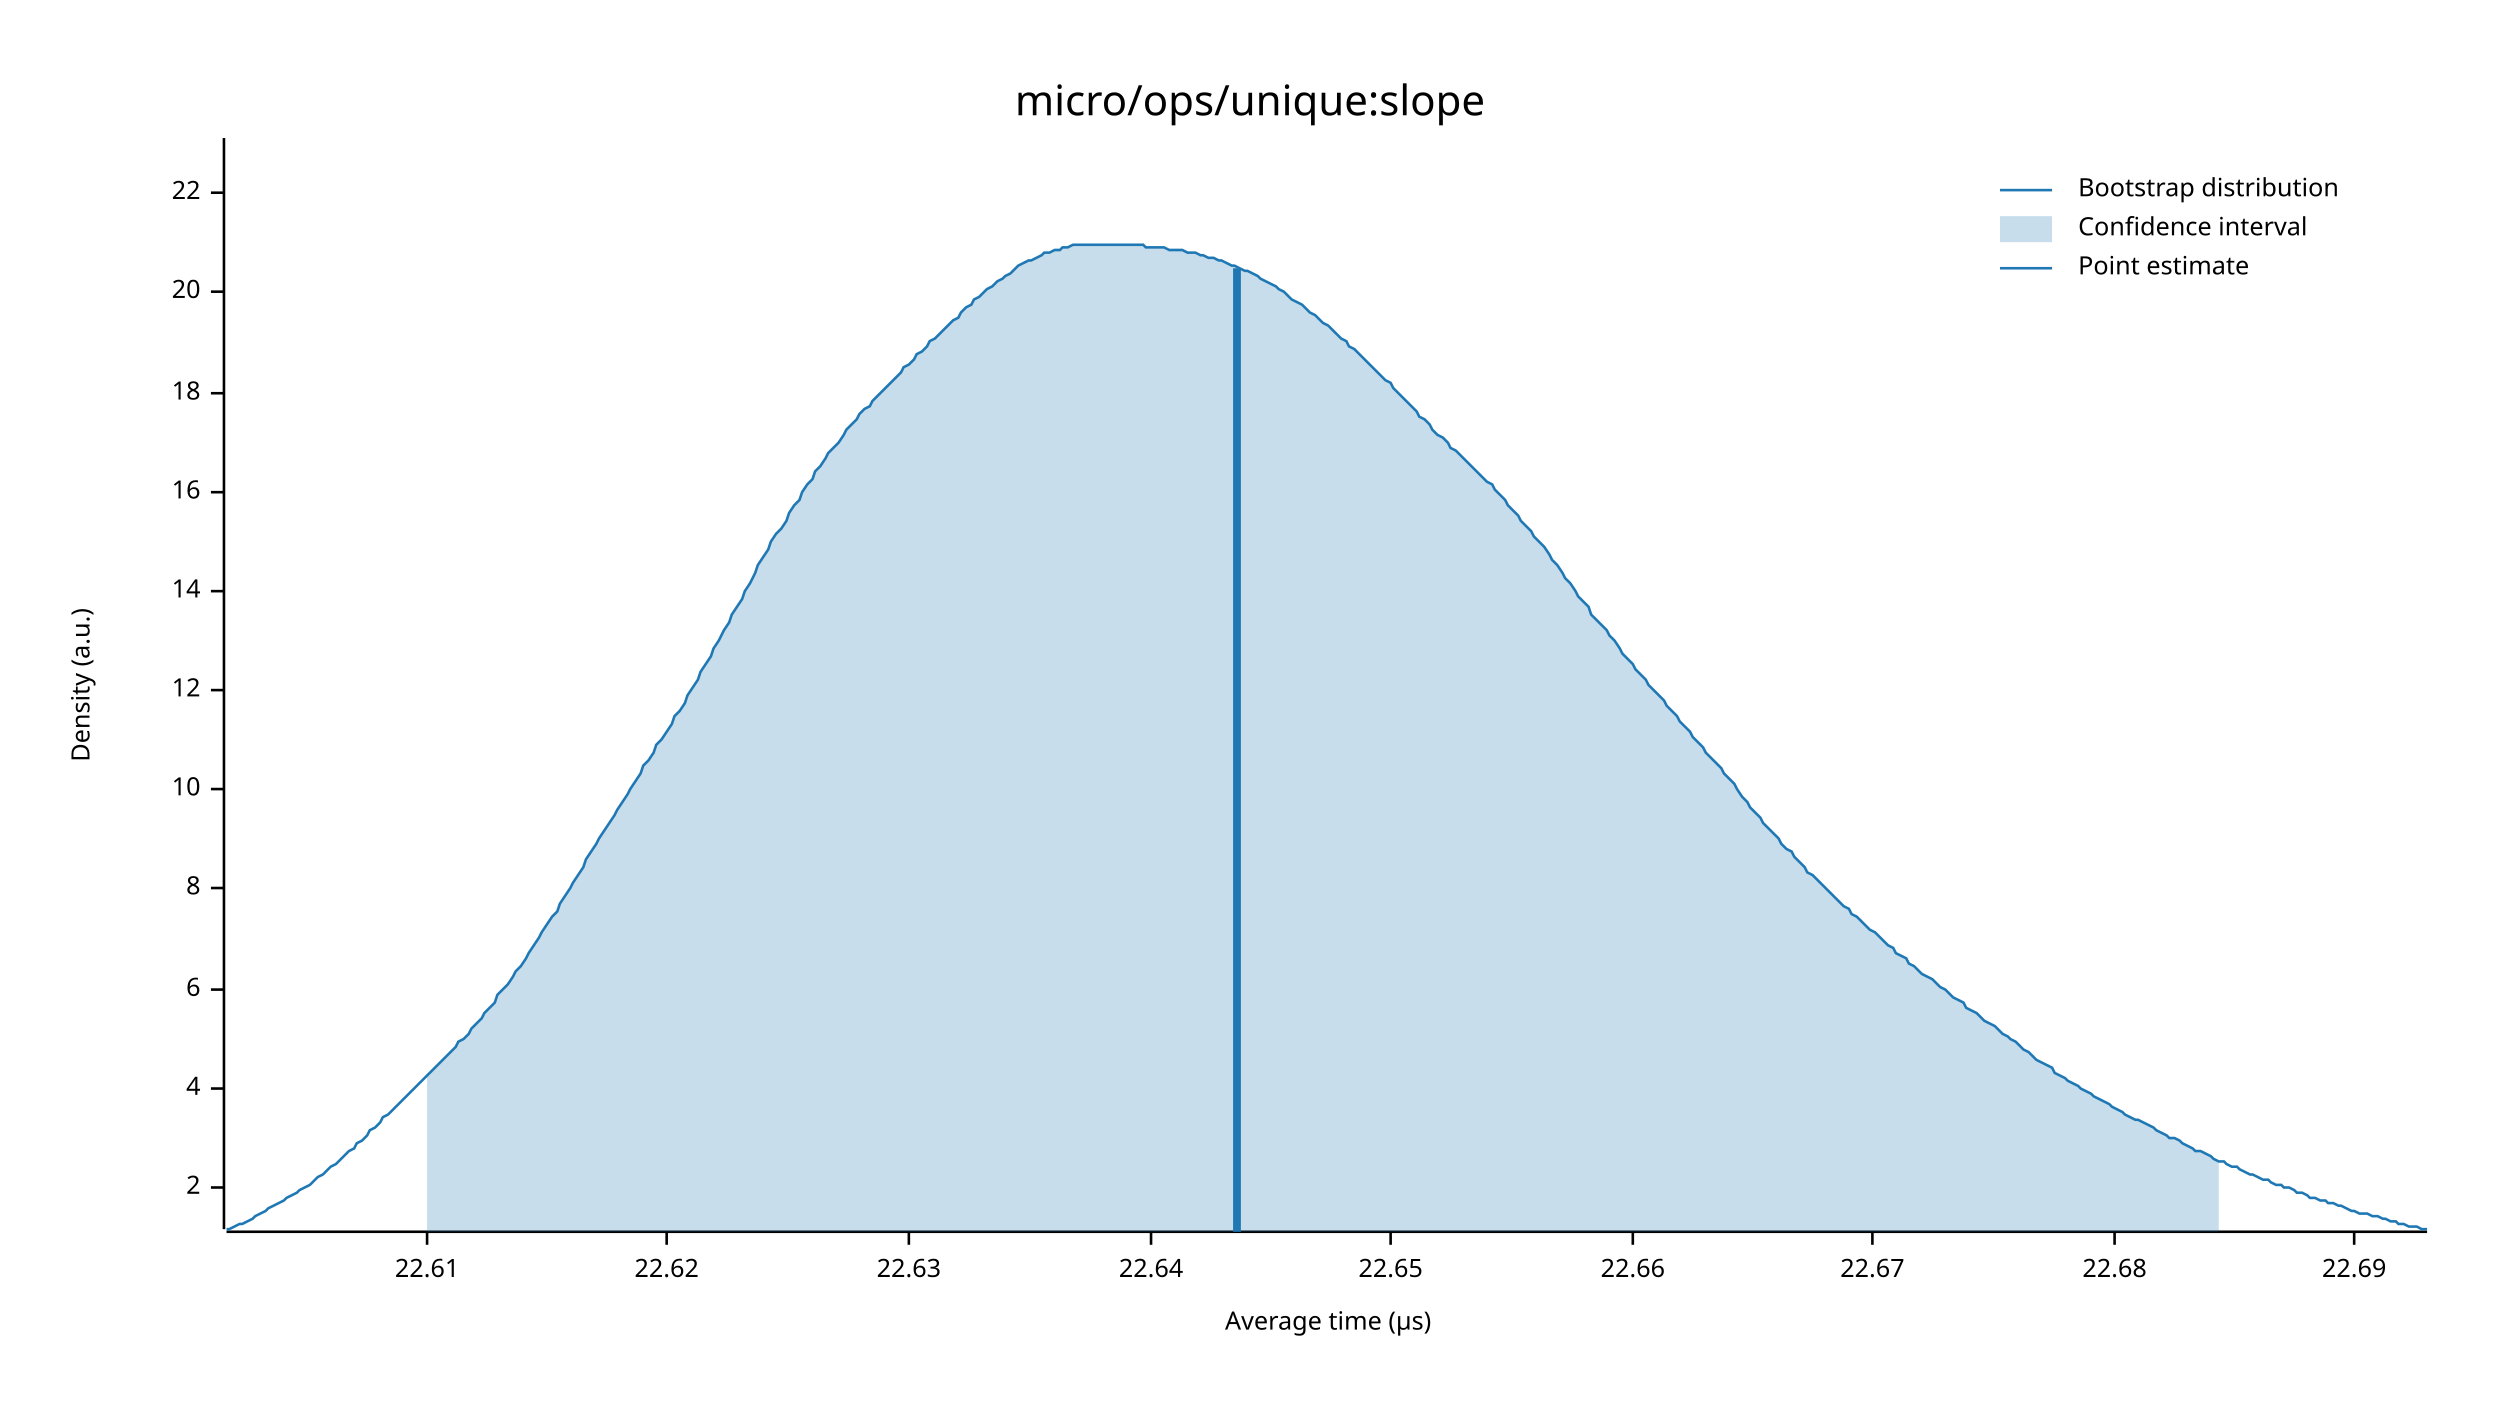
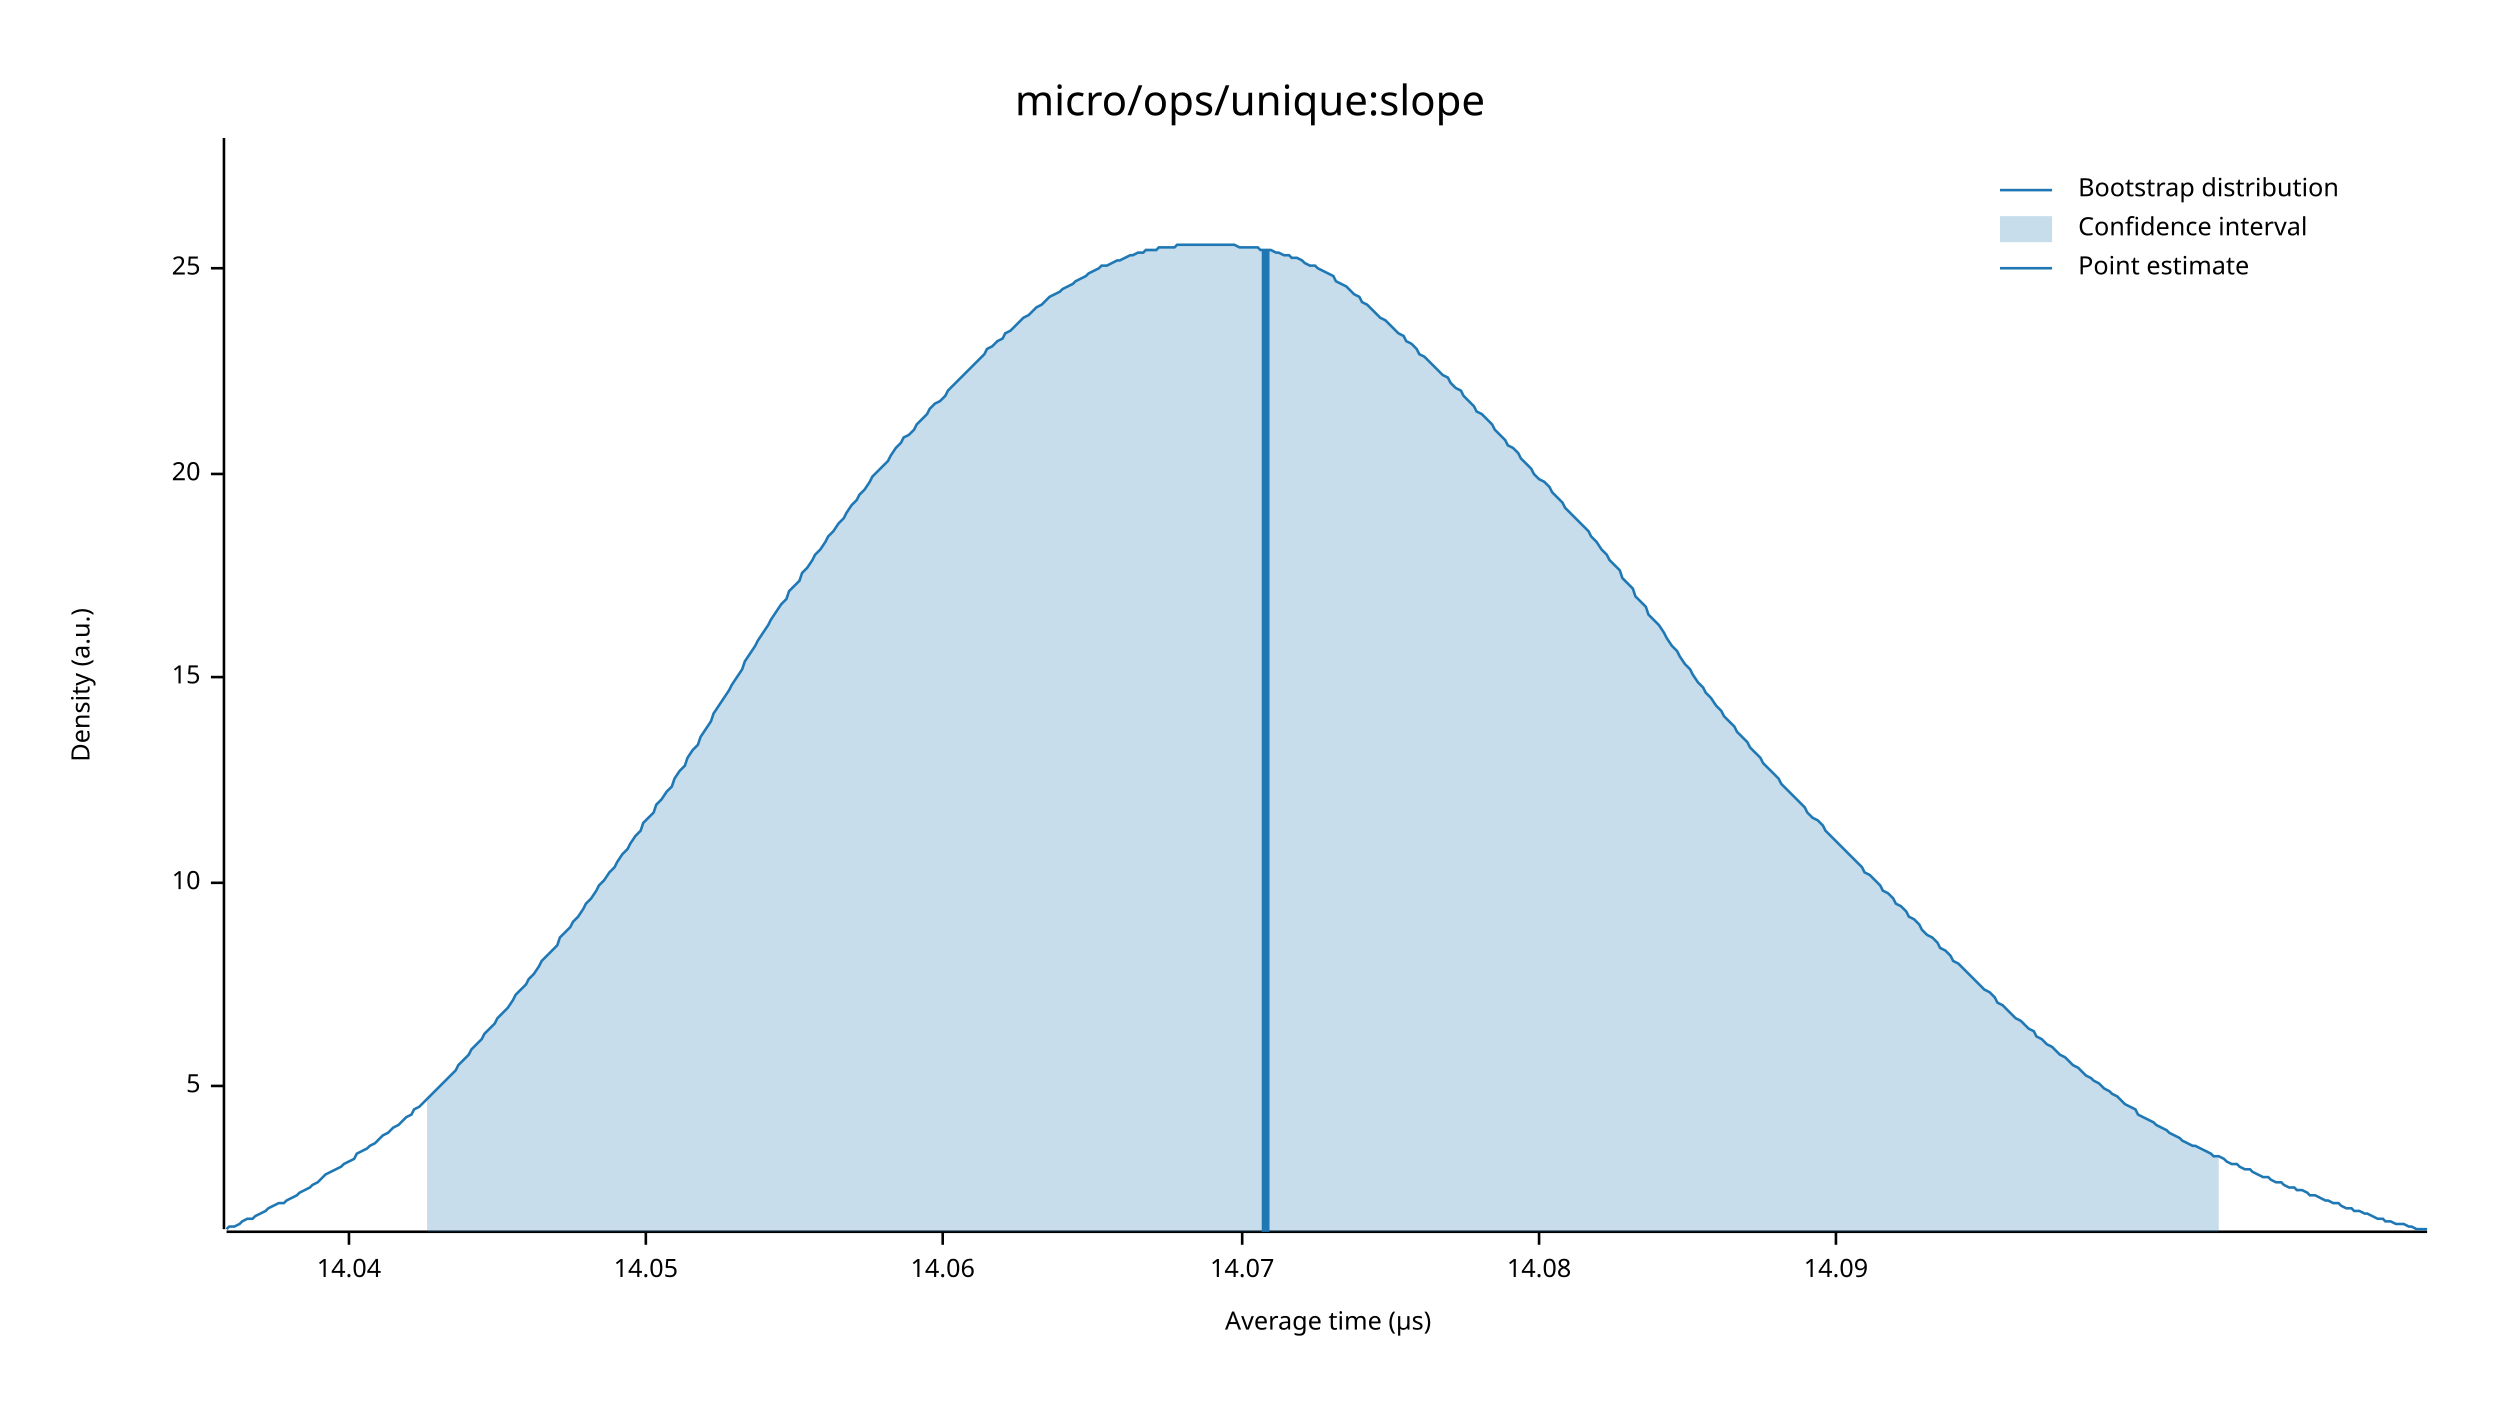
<svg xmlns="http://www.w3.org/2000/svg" width="960" height="540" viewBox="0 0 960 540">
  <text x="480" y="32" dy="0.76em" text-anchor="middle" font-family="sans-serif" font-size="16.129" opacity="1" fill="#000000">
micro/ops/unique:slope
</text>
  <text x="27" y="263" dy="0.76em" text-anchor="middle" font-family="sans-serif" font-size="9.677" opacity="1" fill="#000000" transform="rotate(270, 27, 263)">
Density (a.u.)
</text>
  <text x="510" y="513" dy="-0.5ex" text-anchor="middle" font-family="sans-serif" font-size="9.677" opacity="1" fill="#000000">
Average time (µs)
</text>
  <polyline fill="none" opacity="1" stroke="#000000" stroke-width="1" points="86,53 86,472 " />
-   <text x="77" y="456" dy="0.5ex" text-anchor="end" font-family="sans-serif" font-size="9.677" opacity="1" fill="#000000">
- 2
+   <text x="77" y="417" dy="0.5ex" text-anchor="end" font-family="sans-serif" font-size="9.677" opacity="1" fill="#000000">
+ 5
</text>
-   <polyline fill="none" opacity="1" stroke="#000000" stroke-width="1" points="81,456 86,456 " />
-   <text x="77" y="418" dy="0.5ex" text-anchor="end" font-family="sans-serif" font-size="9.677" opacity="1" fill="#000000">
- 4
- </text>
-   <polyline fill="none" opacity="1" stroke="#000000" stroke-width="1" points="81,418 86,418 " />
-   <text x="77" y="380" dy="0.5ex" text-anchor="end" font-family="sans-serif" font-size="9.677" opacity="1" fill="#000000">
- 6
- </text>
-   <polyline fill="none" opacity="1" stroke="#000000" stroke-width="1" points="81,380 86,380 " />
-   <text x="77" y="341" dy="0.5ex" text-anchor="end" font-family="sans-serif" font-size="9.677" opacity="1" fill="#000000">
- 8
- </text>
-   <polyline fill="none" opacity="1" stroke="#000000" stroke-width="1" points="81,341 86,341 " />
-   <text x="77" y="303" dy="0.5ex" text-anchor="end" font-family="sans-serif" font-size="9.677" opacity="1" fill="#000000">
+   <polyline fill="none" opacity="1" stroke="#000000" stroke-width="1" points="81,417 86,417 " />
+   <text x="77" y="339" dy="0.5ex" text-anchor="end" font-family="sans-serif" font-size="9.677" opacity="1" fill="#000000">
10
</text>
-   <polyline fill="none" opacity="1" stroke="#000000" stroke-width="1" points="81,303 86,303 " />
-   <text x="77" y="265" dy="0.5ex" text-anchor="end" font-family="sans-serif" font-size="9.677" opacity="1" fill="#000000">
- 12
+   <polyline fill="none" opacity="1" stroke="#000000" stroke-width="1" points="81,339 86,339 " />
+   <text x="77" y="260" dy="0.5ex" text-anchor="end" font-family="sans-serif" font-size="9.677" opacity="1" fill="#000000">
+ 15
</text>
-   <polyline fill="none" opacity="1" stroke="#000000" stroke-width="1" points="81,265 86,265 " />
-   <text x="77" y="227" dy="0.5ex" text-anchor="end" font-family="sans-serif" font-size="9.677" opacity="1" fill="#000000">
- 14
- </text>
-   <polyline fill="none" opacity="1" stroke="#000000" stroke-width="1" points="81,227 86,227 " />
-   <text x="77" y="189" dy="0.5ex" text-anchor="end" font-family="sans-serif" font-size="9.677" opacity="1" fill="#000000">
- 16
- </text>
-   <polyline fill="none" opacity="1" stroke="#000000" stroke-width="1" points="81,189 86,189 " />
-   <text x="77" y="151" dy="0.5ex" text-anchor="end" font-family="sans-serif" font-size="9.677" opacity="1" fill="#000000">
- 18
- </text>
-   <polyline fill="none" opacity="1" stroke="#000000" stroke-width="1" points="81,151 86,151 " />
-   <text x="77" y="112" dy="0.5ex" text-anchor="end" font-family="sans-serif" font-size="9.677" opacity="1" fill="#000000">
+   <polyline fill="none" opacity="1" stroke="#000000" stroke-width="1" points="81,260 86,260 " />
+   <text x="77" y="182" dy="0.5ex" text-anchor="end" font-family="sans-serif" font-size="9.677" opacity="1" fill="#000000">
20
</text>
-   <polyline fill="none" opacity="1" stroke="#000000" stroke-width="1" points="81,112 86,112 " />
-   <text x="77" y="74" dy="0.5ex" text-anchor="end" font-family="sans-serif" font-size="9.677" opacity="1" fill="#000000">
- 22
+   <polyline fill="none" opacity="1" stroke="#000000" stroke-width="1" points="81,182 86,182 " />
+   <text x="77" y="103" dy="0.5ex" text-anchor="end" font-family="sans-serif" font-size="9.677" opacity="1" fill="#000000">
+ 25
</text>
-   <polyline fill="none" opacity="1" stroke="#000000" stroke-width="1" points="81,74 86,74 " />
+   <polyline fill="none" opacity="1" stroke="#000000" stroke-width="1" points="81,103 86,103 " />
  <polyline fill="none" opacity="1" stroke="#000000" stroke-width="1" points="87,473 932,473 " />
-   <text x="164" y="483" dy="0.76em" text-anchor="middle" font-family="sans-serif" font-size="9.677" opacity="1" fill="#000000">
- 22.61
+   <text x="134" y="483" dy="0.76em" text-anchor="middle" font-family="sans-serif" font-size="9.677" opacity="1" fill="#000000">
+ 14.04
</text>
-   <polyline fill="none" opacity="1" stroke="#000000" stroke-width="1" points="164,473 164,478 " />
-   <text x="256" y="483" dy="0.76em" text-anchor="middle" font-family="sans-serif" font-size="9.677" opacity="1" fill="#000000">
- 22.62
+   <polyline fill="none" opacity="1" stroke="#000000" stroke-width="1" points="134,473 134,478 " />
+   <text x="248" y="483" dy="0.76em" text-anchor="middle" font-family="sans-serif" font-size="9.677" opacity="1" fill="#000000">
+ 14.05
</text>
-   <polyline fill="none" opacity="1" stroke="#000000" stroke-width="1" points="256,473 256,478 " />
-   <text x="349" y="483" dy="0.76em" text-anchor="middle" font-family="sans-serif" font-size="9.677" opacity="1" fill="#000000">
- 22.63
+   <polyline fill="none" opacity="1" stroke="#000000" stroke-width="1" points="248,473 248,478 " />
+   <text x="362" y="483" dy="0.76em" text-anchor="middle" font-family="sans-serif" font-size="9.677" opacity="1" fill="#000000">
+ 14.06
</text>
-   <polyline fill="none" opacity="1" stroke="#000000" stroke-width="1" points="349,473 349,478 " />
-   <text x="442" y="483" dy="0.76em" text-anchor="middle" font-family="sans-serif" font-size="9.677" opacity="1" fill="#000000">
- 22.64
+   <polyline fill="none" opacity="1" stroke="#000000" stroke-width="1" points="362,473 362,478 " />
+   <text x="477" y="483" dy="0.76em" text-anchor="middle" font-family="sans-serif" font-size="9.677" opacity="1" fill="#000000">
+ 14.07
</text>
-   <polyline fill="none" opacity="1" stroke="#000000" stroke-width="1" points="442,473 442,478 " />
-   <text x="534" y="483" dy="0.76em" text-anchor="middle" font-family="sans-serif" font-size="9.677" opacity="1" fill="#000000">
- 22.65
+   <polyline fill="none" opacity="1" stroke="#000000" stroke-width="1" points="477,473 477,478 " />
+   <text x="591" y="483" dy="0.76em" text-anchor="middle" font-family="sans-serif" font-size="9.677" opacity="1" fill="#000000">
+ 14.08
</text>
-   <polyline fill="none" opacity="1" stroke="#000000" stroke-width="1" points="534,473 534,478 " />
-   <text x="627" y="483" dy="0.76em" text-anchor="middle" font-family="sans-serif" font-size="9.677" opacity="1" fill="#000000">
- 22.66
+   <polyline fill="none" opacity="1" stroke="#000000" stroke-width="1" points="591,473 591,478 " />
+   <text x="705" y="483" dy="0.76em" text-anchor="middle" font-family="sans-serif" font-size="9.677" opacity="1" fill="#000000">
+ 14.09
</text>
-   <polyline fill="none" opacity="1" stroke="#000000" stroke-width="1" points="627,473 627,478 " />
-   <text x="719" y="483" dy="0.76em" text-anchor="middle" font-family="sans-serif" font-size="9.677" opacity="1" fill="#000000">
- 22.67
- </text>
-   <polyline fill="none" opacity="1" stroke="#000000" stroke-width="1" points="719,473 719,478 " />
-   <text x="812" y="483" dy="0.76em" text-anchor="middle" font-family="sans-serif" font-size="9.677" opacity="1" fill="#000000">
- 22.68
- </text>
-   <polyline fill="none" opacity="1" stroke="#000000" stroke-width="1" points="812,473 812,478 " />
-   <text x="904" y="483" dy="0.76em" text-anchor="middle" font-family="sans-serif" font-size="9.677" opacity="1" fill="#000000">
- 22.69
- </text>
-   <polyline fill="none" opacity="1" stroke="#000000" stroke-width="1" points="904,473 904,478 " />
-   <polyline fill="none" opacity="1" stroke="#1F78B4" stroke-width="1" points="87,472 88,472 90,471 92,470 93,470 95,469 97,468 98,467 100,466 102,465 103,464 105,463 107,462 109,461 110,460 112,459 114,458 115,457 117,456 119,455 120,454 122,452 124,451 125,450 127,448 129,447 131,445 132,444 134,442 136,441 137,439 139,438 141,436 142,434 144,433 146,431 147,429 149,428 151,426 153,424 154,423 156,421 158,419 159,418 161,416 163,414 164,413 166,411 168,409 169,408 171,406 173,404 175,402 176,400 178,399 180,397 181,395 183,393 185,391 186,389 188,387 190,385 191,382 193,380 195,378 197,375 198,373 200,371 202,368 203,366 205,363 207,360 208,358 210,355 212,352 214,350 215,347 217,344 219,341 220,339 222,336 224,333 225,330 227,327 229,324 230,322 232,319 234,316 236,313 237,311 239,308 241,305 242,303 244,300 246,297 247,294 249,292 251,289 252,286 254,284 256,281 258,278 259,275 261,273 263,270 264,267 266,264 268,261 269,258 271,255 273,252 274,249 276,246 278,242 280,239 281,236 283,233 285,230 286,227 288,224 290,220 291,217 293,214 295,211 296,208 298,205 300,203 302,200 303,197 305,194 307,192 308,189 310,186 312,184 313,181 315,179 317,176 318,174 320,172 322,170 324,167 325,165 327,163 329,161 330,159 332,157 334,156 335,154 337,152 339,150 341,148 342,147 344,145 346,143 347,141 349,140 351,138 352,136 354,135 356,133 357,131 359,130 361,128 363,126 364,125 366,123 368,122 369,120 371,118 373,117 374,115 376,114 378,112 379,111 381,110 383,108 385,107 386,106 388,105 390,103 391,102 393,101 395,100 396,100 398,99 400,98 401,97 403,97 405,96 407,96 408,95 410,95 412,94 413,94 415,94 417,94 418,94 420,94 422,94 423,94 425,94 427,94 429,94 430,94 432,94 434,94 435,94 437,94 439,94 440,95 442,95 444,95 445,95 447,95 449,96 451,96 452,96 454,96 456,97 457,97 459,97 461,98 462,98 464,99 466,99 468,100 469,100 471,101 473,102 474,102 476,103 478,104 479,104 481,105 483,106 484,107 486,108 488,109 490,110 491,111 493,112 495,114 496,115 498,116 500,117 501,118 503,120 505,121 506,122 508,124 510,125 512,127 513,128 515,130 517,131 518,133 520,134 522,136 523,137 525,139 527,141 528,142 530,144 532,146 534,147 535,149 537,151 539,153 540,154 542,156 544,158 545,160 547,161 549,163 550,165 552,167 554,168 556,170 557,172 559,173 561,175 562,176 564,178 566,180 567,181 569,183 571,185 573,186 574,188 576,190 578,192 579,194 581,196 583,198 584,200 586,202 588,204 589,206 591,208 593,210 595,213 596,215 598,217 600,220 601,222 603,224 605,227 606,229 608,231 610,233 611,236 613,238 615,240 617,242 618,244 620,246 622,249 623,251 625,253 627,255 628,257 630,259 632,261 633,263 635,265 637,267 639,269 640,271 642,273 644,275 645,277 647,279 649,281 650,283 652,285 654,287 655,289 657,291 659,293 661,295 662,297 664,299 666,301 667,303 669,306 671,308 672,310 674,312 676,314 677,316 679,318 681,320 683,322 684,324 686,326 688,327 689,329 691,331 693,333 694,335 696,336 698,338 700,340 701,341 703,343 705,345 706,346 708,348 710,349 711,351 713,352 715,354 716,355 718,357 720,358 722,360 723,361 725,363 727,364 728,366 730,367 732,368 733,370 735,371 737,373 738,374 740,375 742,376 744,378 745,379 747,380 749,382 750,383 752,384 754,385 755,387 757,388 759,389 760,390 762,392 764,393 766,394 767,395 769,397 771,398 772,399 774,400 776,402 777,403 779,404 781,406 782,407 784,408 786,409 788,410 789,412 791,413 793,414 794,415 796,416 798,417 799,418 801,419 803,420 804,421 806,422 808,423 810,424 811,425 813,426 815,427 816,428 818,429 820,430 821,430 823,431 825,432 827,433 828,434 830,435 832,436 833,437 835,437 837,438 838,439 840,440 842,441 843,442 845,442 847,443 849,444 850,445 852,446 854,446 855,447 857,448 859,448 860,449 862,450 864,451 865,451 867,452 869,453 871,453 872,454 874,455 876,455 877,456 879,456 881,457 882,458 884,458 886,459 887,460 889,460 891,461 893,461 894,462 896,462 898,463 899,463 901,464 903,465 904,465 906,466 908,466 909,466 911,467 913,467 915,468 916,468 918,469 920,469 921,470 923,470 925,471 926,471 928,471 930,472 932,472 " />
-   <polygon opacity="0.25" fill="#1F78B4" points="164,413 166,411 168,409 169,408 171,406 173,404 175,402 176,400 178,399 180,397 181,395 183,393 185,391 186,389 188,387 190,385 191,382 193,380 195,378 197,375 198,373 200,371 202,368 203,366 205,363 207,360 208,358 210,355 212,352 214,350 215,347 217,344 219,341 220,339 222,336 224,333 225,330 227,327 229,324 230,322 232,319 234,316 236,313 237,311 239,308 241,305 242,303 244,300 246,297 247,294 249,292 251,289 252,286 254,284 256,281 258,278 259,275 261,273 263,270 264,267 266,264 268,261 269,258 271,255 273,252 274,249 276,246 278,242 280,239 281,236 283,233 285,230 286,227 288,224 290,220 291,217 293,214 295,211 296,208 298,205 300,203 302,200 303,197 305,194 307,192 308,189 310,186 312,184 313,181 315,179 317,176 318,174 320,172 322,170 324,167 325,165 327,163 329,161 330,159 332,157 334,156 335,154 337,152 339,150 341,148 342,147 344,145 346,143 347,141 349,140 351,138 352,136 354,135 356,133 357,131 359,130 361,128 363,126 364,125 366,123 368,122 369,120 371,118 373,117 374,115 376,114 378,112 379,111 381,110 383,108 385,107 386,106 388,105 390,103 391,102 393,101 395,100 396,100 398,99 400,98 401,97 403,97 405,96 407,96 408,95 410,95 412,94 413,94 415,94 417,94 418,94 420,94 422,94 423,94 425,94 427,94 429,94 430,94 432,94 434,94 435,94 437,94 439,94 440,95 442,95 444,95 445,95 447,95 449,96 451,96 452,96 454,96 456,97 457,97 459,97 461,98 462,98 464,99 466,99 468,100 469,100 471,101 473,102 474,102 476,103 478,104 479,104 481,105 483,106 484,107 486,108 488,109 490,110 491,111 493,112 495,114 496,115 498,116 500,117 501,118 503,120 505,121 506,122 508,124 510,125 512,127 513,128 515,130 517,131 518,133 520,134 522,136 523,137 525,139 527,141 528,142 530,144 532,146 534,147 535,149 537,151 539,153 540,154 542,156 544,158 545,160 547,161 549,163 550,165 552,167 554,168 556,170 557,172 559,173 561,175 562,176 564,178 566,180 567,181 569,183 571,185 573,186 574,188 576,190 578,192 579,194 581,196 583,198 584,200 586,202 588,204 589,206 591,208 593,210 595,213 596,215 598,217 600,220 601,222 603,224 605,227 606,229 608,231 610,233 611,236 613,238 615,240 617,242 618,244 620,246 622,249 623,251 625,253 627,255 628,257 630,259 632,261 633,263 635,265 637,267 639,269 640,271 642,273 644,275 645,277 647,279 649,281 650,283 652,285 654,287 655,289 657,291 659,293 661,295 662,297 664,299 666,301 667,303 669,306 671,308 672,310 674,312 676,314 677,316 679,318 681,320 683,322 684,324 686,326 688,327 689,329 691,331 693,333 694,335 696,336 698,338 700,340 701,341 703,343 705,345 706,346 708,348 710,349 711,351 713,352 715,354 716,355 718,357 720,358 722,360 723,361 725,363 727,364 728,366 730,367 732,368 733,370 735,371 737,373 738,374 740,375 742,376 744,378 745,379 747,380 749,382 750,383 752,384 754,385 755,387 757,388 759,389 760,390 762,392 764,393 766,394 767,395 769,397 771,398 772,399 774,400 776,402 777,403 779,404 781,406 782,407 784,408 786,409 788,410 789,412 791,413 793,414 794,415 796,416 798,417 799,418 801,419 803,420 804,421 806,422 808,423 810,424 811,425 813,426 815,427 816,428 818,429 820,430 821,430 823,431 825,432 827,433 828,434 830,435 832,436 833,437 835,437 837,438 838,439 840,440 842,441 843,442 845,442 847,443 849,444 850,445 852,446 852,473 164,473 " />
-   <polyline fill="none" opacity="1" stroke="#1F78B4" stroke-width="3" points="475,473 475,103 " />
+   <polyline fill="none" opacity="1" stroke="#000000" stroke-width="1" points="705,473 705,478 " />
+   <polyline fill="none" opacity="1" stroke="#1F78B4" stroke-width="1" points="87,472 88,471 90,471 92,470 93,469 95,468 97,468 98,467 100,466 102,465 103,464 105,463 107,462 109,462 110,461 112,460 114,459 115,458 117,457 119,456 120,455 122,454 124,452 125,451 127,450 129,449 131,448 132,447 134,446 136,445 137,443 139,442 141,441 142,440 144,439 146,437 147,436 149,435 151,433 153,432 154,431 156,429 158,428 159,426 161,425 163,423 164,422 166,420 168,418 169,417 171,415 173,413 175,411 176,409 178,407 180,405 181,403 183,401 185,399 186,397 188,395 190,393 191,391 193,389 195,387 197,384 198,382 200,380 202,378 203,376 205,374 207,371 208,369 210,367 212,365 214,363 215,360 217,358 219,356 220,354 222,352 224,349 225,347 227,345 229,342 230,340 232,338 234,335 236,333 237,331 239,328 241,326 242,324 244,321 246,319 247,316 249,314 251,312 252,309 254,307 256,304 258,302 259,299 261,296 263,294 264,291 266,288 268,286 269,283 271,280 273,277 274,274 276,271 278,268 280,265 281,263 283,260 285,257 286,254 288,251 290,248 291,246 293,243 295,240 296,238 298,235 300,232 302,230 303,227 305,225 307,223 308,220 310,218 312,215 313,213 315,211 317,208 318,206 320,204 322,201 324,199 325,197 327,194 329,192 330,190 332,188 334,185 335,183 337,181 339,179 341,177 342,175 344,172 346,170 347,168 349,167 351,165 352,163 354,161 356,159 357,157 359,155 361,154 363,152 364,150 366,148 368,146 369,145 371,143 373,141 374,140 376,138 378,136 379,134 381,133 383,131 385,130 386,128 388,127 390,125 391,124 393,122 395,121 396,120 398,118 400,117 401,116 403,114 405,113 407,112 408,111 410,110 412,109 413,108 415,107 417,106 418,105 420,104 422,103 423,102 425,102 427,101 429,100 430,100 432,99 434,98 435,98 437,97 439,97 440,96 442,96 444,96 445,95 447,95 449,95 451,95 452,94 454,94 456,94 457,94 459,94 461,94 462,94 464,94 466,94 468,94 469,94 471,94 473,94 474,94 476,95 478,95 479,95 481,95 483,95 484,96 486,96 488,96 490,97 491,97 493,98 495,98 496,99 498,99 500,100 501,101 503,102 505,102 506,103 508,104 510,105 512,106 513,108 515,109 517,110 518,111 520,113 522,114 523,116 525,117 527,119 528,120 530,122 532,123 534,125 535,126 537,128 539,129 540,131 542,132 544,134 545,136 547,137 549,139 550,140 552,142 554,144 556,145 557,147 559,149 561,150 562,152 564,154 566,156 567,158 569,159 571,161 573,163 574,165 576,167 578,169 579,171 581,172 583,174 584,176 586,178 588,180 589,182 591,184 593,185 595,187 596,189 598,191 600,193 601,195 603,197 605,199 606,200 608,202 610,204 611,206 613,208 615,211 617,213 618,215 620,217 622,219 623,222 625,224 627,226 628,229 630,231 632,233 633,236 635,238 637,240 639,243 640,245 642,248 644,250 645,252 647,255 649,257 650,259 652,262 654,264 655,266 657,268 659,271 661,273 662,275 664,277 666,279 667,281 669,283 671,285 672,287 674,289 676,291 677,293 679,295 681,297 683,299 684,301 686,303 688,305 689,306 691,308 693,310 694,312 696,314 698,315 700,317 701,319 703,321 705,323 706,324 708,326 710,328 711,329 713,331 715,333 716,335 718,336 720,338 722,340 723,342 725,343 727,345 728,347 730,348 732,350 733,352 735,353 737,355 738,357 740,359 742,360 744,362 745,364 747,365 749,367 750,369 752,370 754,372 755,373 757,375 759,377 760,378 762,380 764,381 766,383 767,385 769,386 771,388 772,389 774,391 776,392 777,393 779,395 781,396 782,398 784,399 786,401 788,402 789,403 791,405 793,406 794,407 796,409 798,410 799,411 801,413 803,414 804,415 806,416 808,418 810,419 811,420 813,421 815,423 816,424 818,425 820,426 821,428 823,429 825,430 827,431 828,432 830,433 832,434 833,435 835,436 837,437 838,438 840,439 842,440 843,440 845,441 847,442 849,443 850,444 852,444 854,445 855,446 857,447 859,447 860,448 862,449 864,449 865,450 867,451 869,452 871,452 872,453 874,454 876,454 877,455 879,456 881,456 882,457 884,457 886,458 887,459 889,459 891,460 893,461 894,461 896,462 898,462 899,463 901,464 903,464 904,465 906,465 908,466 909,466 911,467 913,468 915,468 916,469 918,469 920,470 921,470 923,470 925,471 926,471 928,472 930,472 932,472 " />
+   <polygon opacity="0.25" fill="#1F78B4" points="164,422 166,420 168,418 169,417 171,415 173,413 175,411 176,409 178,407 180,405 181,403 183,401 185,399 186,397 188,395 190,393 191,391 193,389 195,387 197,384 198,382 200,380 202,378 203,376 205,374 207,371 208,369 210,367 212,365 214,363 215,360 217,358 219,356 220,354 222,352 224,349 225,347 227,345 229,342 230,340 232,338 234,335 236,333 237,331 239,328 241,326 242,324 244,321 246,319 247,316 249,314 251,312 252,309 254,307 256,304 258,302 259,299 261,296 263,294 264,291 266,288 268,286 269,283 271,280 273,277 274,274 276,271 278,268 280,265 281,263 283,260 285,257 286,254 288,251 290,248 291,246 293,243 295,240 296,238 298,235 300,232 302,230 303,227 305,225 307,223 308,220 310,218 312,215 313,213 315,211 317,208 318,206 320,204 322,201 324,199 325,197 327,194 329,192 330,190 332,188 334,185 335,183 337,181 339,179 341,177 342,175 344,172 346,170 347,168 349,167 351,165 352,163 354,161 356,159 357,157 359,155 361,154 363,152 364,150 366,148 368,146 369,145 371,143 373,141 374,140 376,138 378,136 379,134 381,133 383,131 385,130 386,128 388,127 390,125 391,124 393,122 395,121 396,120 398,118 400,117 401,116 403,114 405,113 407,112 408,111 410,110 412,109 413,108 415,107 417,106 418,105 420,104 422,103 423,102 425,102 427,101 429,100 430,100 432,99 434,98 435,98 437,97 439,97 440,96 442,96 444,96 445,95 447,95 449,95 451,95 452,94 454,94 456,94 457,94 459,94 461,94 462,94 464,94 466,94 468,94 469,94 471,94 473,94 474,94 476,95 478,95 479,95 481,95 483,95 484,96 486,96 488,96 490,97 491,97 493,98 495,98 496,99 498,99 500,100 501,101 503,102 505,102 506,103 508,104 510,105 512,106 513,108 515,109 517,110 518,111 520,113 522,114 523,116 525,117 527,119 528,120 530,122 532,123 534,125 535,126 537,128 539,129 540,131 542,132 544,134 545,136 547,137 549,139 550,140 552,142 554,144 556,145 557,147 559,149 561,150 562,152 564,154 566,156 567,158 569,159 571,161 573,163 574,165 576,167 578,169 579,171 581,172 583,174 584,176 586,178 588,180 589,182 591,184 593,185 595,187 596,189 598,191 600,193 601,195 603,197 605,199 606,200 608,202 610,204 611,206 613,208 615,211 617,213 618,215 620,217 622,219 623,222 625,224 627,226 628,229 630,231 632,233 633,236 635,238 637,240 639,243 640,245 642,248 644,250 645,252 647,255 649,257 650,259 652,262 654,264 655,266 657,268 659,271 661,273 662,275 664,277 666,279 667,281 669,283 671,285 672,287 674,289 676,291 677,293 679,295 681,297 683,299 684,301 686,303 688,305 689,306 691,308 693,310 694,312 696,314 698,315 700,317 701,319 703,321 705,323 706,324 708,326 710,328 711,329 713,331 715,333 716,335 718,336 720,338 722,340 723,342 725,343 727,345 728,347 730,348 732,350 733,352 735,353 737,355 738,357 740,359 742,360 744,362 745,364 747,365 749,367 750,369 752,370 754,372 755,373 757,375 759,377 760,378 762,380 764,381 766,383 767,385 769,386 771,388 772,389 774,391 776,392 777,393 779,395 781,396 782,398 784,399 786,401 788,402 789,403 791,405 793,406 794,407 796,409 798,410 799,411 801,413 803,414 804,415 806,416 808,418 810,419 811,420 813,421 815,423 816,424 818,425 820,426 821,428 823,429 825,430 827,431 828,432 830,433 832,434 833,435 835,436 837,437 838,438 840,439 842,440 843,440 845,441 847,442 849,443 850,444 852,444 852,473 164,473 " />
+   <polyline fill="none" opacity="1" stroke="#1F78B4" stroke-width="3" points="486,473 486,96 " />
  <text x="798" y="68" dy="0.76em" text-anchor="start" font-family="sans-serif" font-size="9.677" opacity="1" fill="#000000">
Bootstrap distribution
</text>
  <text x="798" y="83" dy="0.76em" text-anchor="start" font-family="sans-serif" font-size="9.677" opacity="1" fill="#000000">
Confidence interval
</text>
  <text x="798" y="98" dy="0.76em" text-anchor="start" font-family="sans-serif" font-size="9.677" opacity="1" fill="#000000">
Point estimate
</text>
  <polyline fill="none" opacity="1" stroke="#1F78B4" stroke-width="1" points="768,73 788,73 " />
  <rect x="768" y="83" width="20" height="10" opacity="0.25" fill="#1F78B4" stroke="none" />
  <polyline fill="none" opacity="1" stroke="#1F78B4" stroke-width="1" points="768,103 788,103 " />
</svg>
